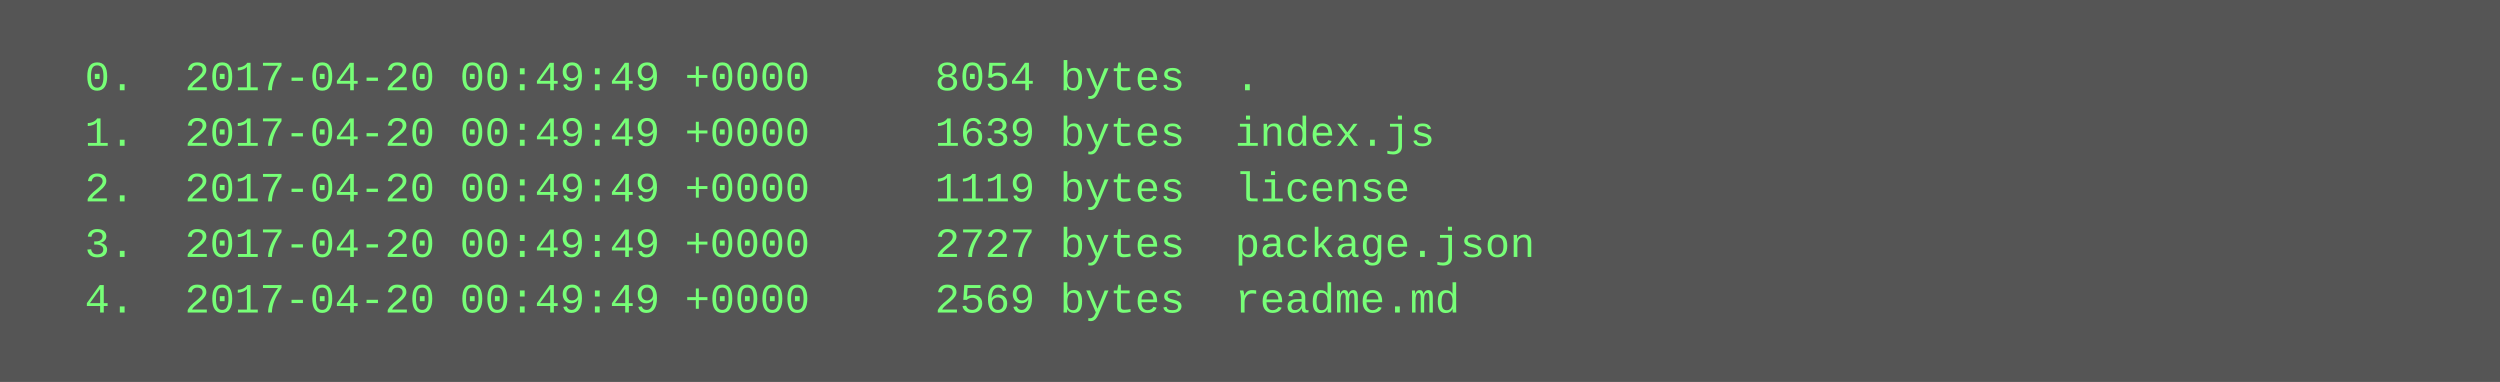
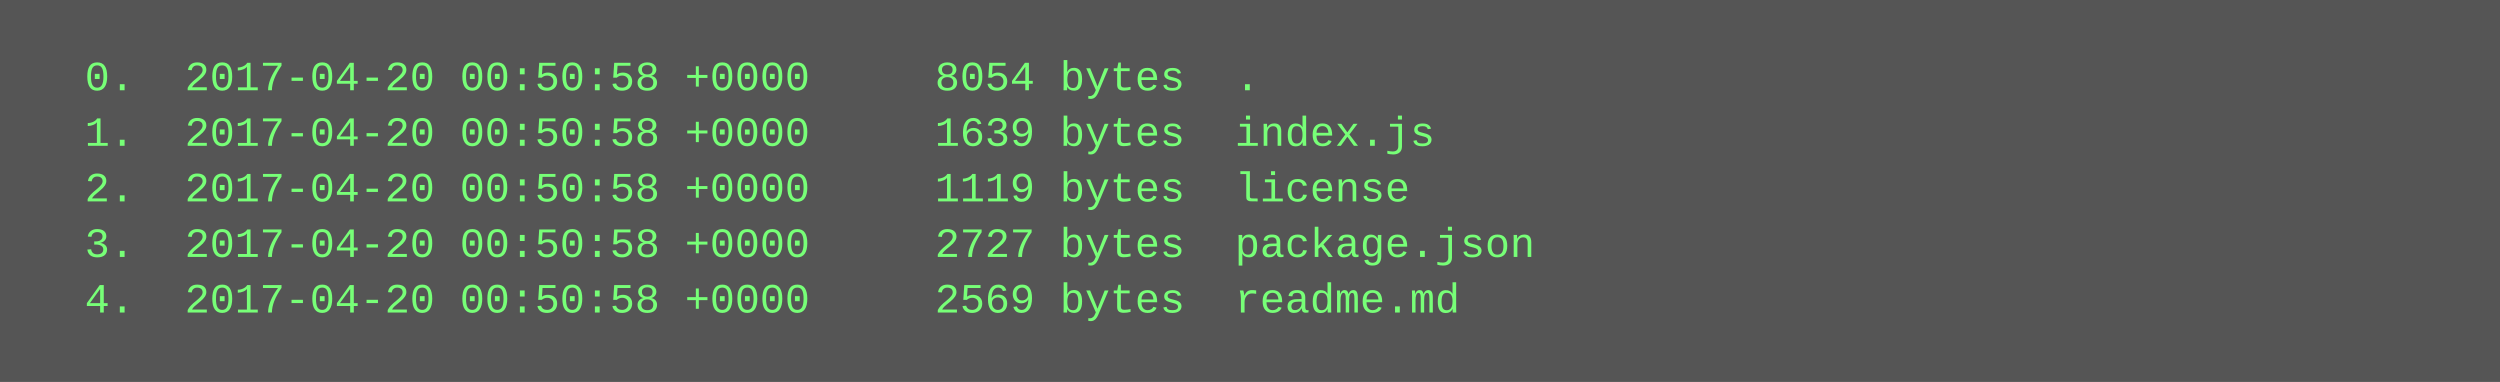
<svg xmlns="http://www.w3.org/2000/svg" height="110" width="720">
  <rect height="110" fill="#555" width="720" />
  <text fill="#7f7" font-family="Courier New" font-size="12" xml:space="preserve">
-     <tspan x="10" y="26">  0.  2017-04-20 00:49:49 +0000     8054 bytes  .</tspan>
-     <tspan x="10" y="42">  1.  2017-04-20 00:49:49 +0000     1639 bytes  index.js</tspan>
-     <tspan x="10" y="58">  2.  2017-04-20 00:49:49 +0000     1119 bytes  license</tspan>
-     <tspan x="10" y="74">  3.  2017-04-20 00:49:49 +0000     2727 bytes  package.json</tspan>
-     <tspan x="10" y="90">  4.  2017-04-20 00:49:49 +0000     2569 bytes  readme.md</tspan>
+     <tspan x="10" y="26">  0.  2017-04-20 00:50:58 +0000     8054 bytes  .</tspan>
+     <tspan x="10" y="42">  1.  2017-04-20 00:50:58 +0000     1639 bytes  index.js</tspan>
+     <tspan x="10" y="58">  2.  2017-04-20 00:50:58 +0000     1119 bytes  license</tspan>
+     <tspan x="10" y="74">  3.  2017-04-20 00:50:58 +0000     2727 bytes  package.json</tspan>
+     <tspan x="10" y="90">  4.  2017-04-20 00:50:58 +0000     2569 bytes  readme.md</tspan>
  </text>
</svg>
